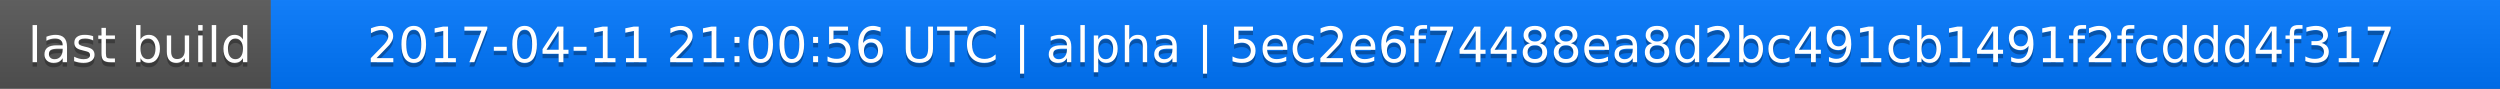
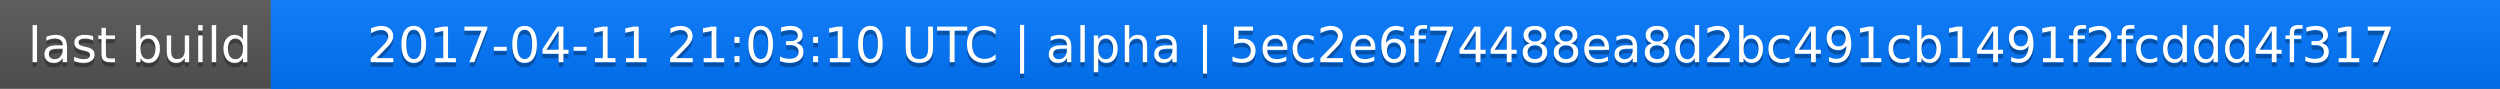
<svg xmlns="http://www.w3.org/2000/svg" width="563" height="20">
  <linearGradient id="a" x2="0" y2="100%">
    <stop offset="0" stop-color="#bbb" stop-opacity=".1" />
    <stop offset="1" stop-opacity=".1" />
  </linearGradient>
  <rect rx="0" width="563" height="20" fill="#555" />
  <rect rx="0" x="61" width="502" height="20" fill="#07f" />
  <path fill="#07f" d="M61 0h4v20h-4z" />
  <rect rx="0" width="563" height="20" fill="url(#a)" />
  <g fill="#fff" text-anchor="middle" font-family="DejaVu Sans,Verdana,Geneva,sans-serif" font-size="11">
    <text x="31.5" y="15" fill="#010101" fill-opacity=".3">last build</text>
    <text x="31.5" y="14">last build</text>
-     <text x="311" y="15" fill="#010101" fill-opacity=".3">2017-04-11 21:00:56 UTC | alpha | 5ec2e6f74488ea8d2bc491cb1491f2fcddd4f317</text>
-     <text x="311" y="14">2017-04-11 21:00:56 UTC | alpha | 5ec2e6f74488ea8d2bc491cb1491f2fcddd4f317</text>
+     <text x="311" y="15" fill="#010101" fill-opacity=".3">2017-04-11 21:03:10 UTC | alpha | 5ec2e6f74488ea8d2bc491cb1491f2fcddd4f317</text>
+     <text x="311" y="14">2017-04-11 21:03:10 UTC | alpha | 5ec2e6f74488ea8d2bc491cb1491f2fcddd4f317</text>
  </g>
</svg>
